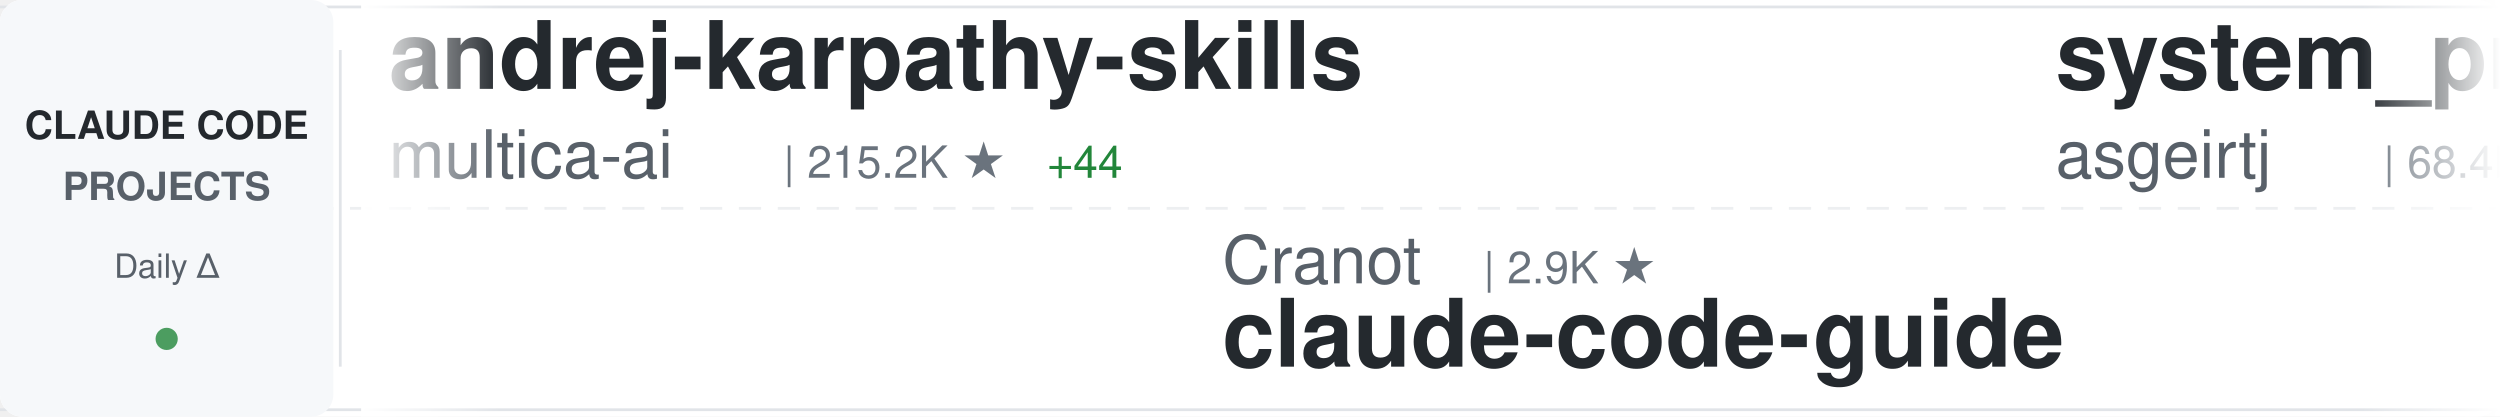
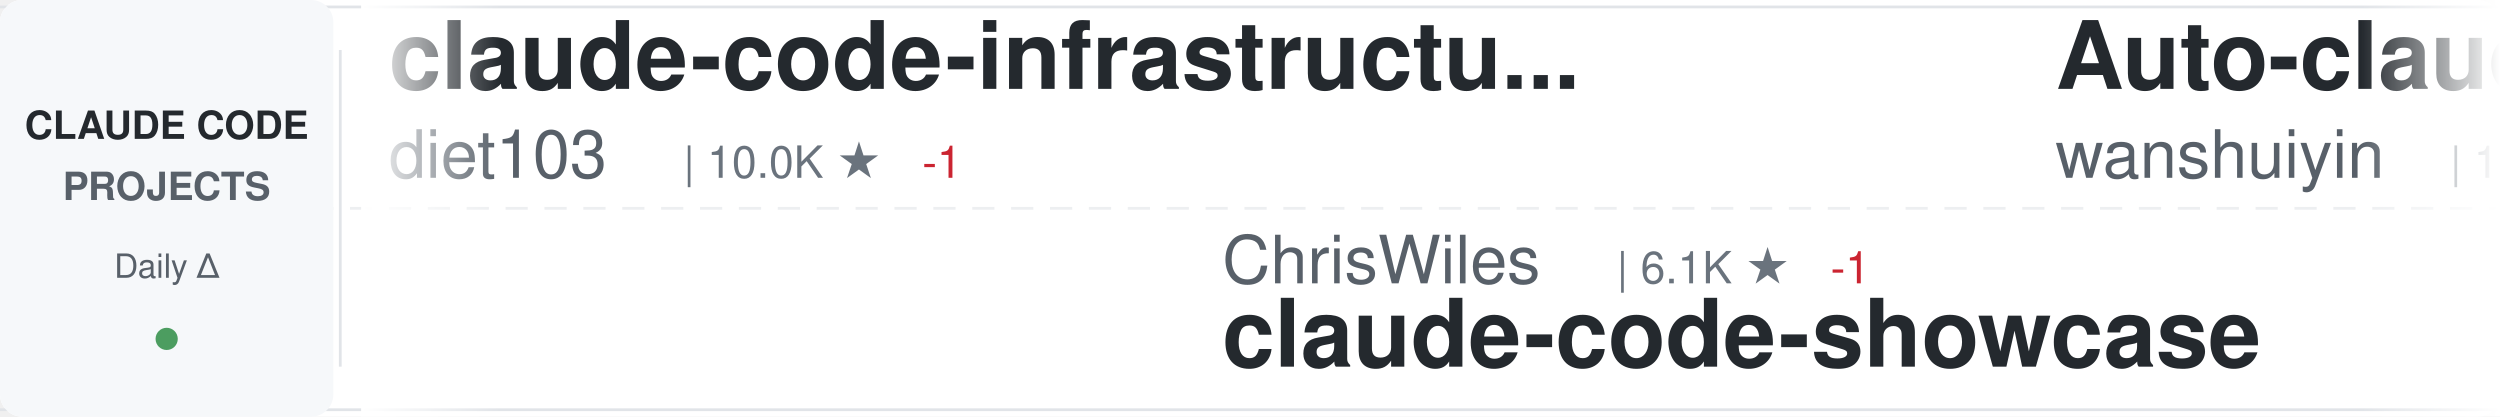
<svg xmlns="http://www.w3.org/2000/svg" width="900" height="150">
  <defs>
    <linearGradient id="awesomeLeftFade" x1="0%" y1="0%" x2="100%" y2="0%">
      <stop offset="0%" style="stop-color:#ffffff;stop-opacity:1" />
      <stop offset="100%" style="stop-color:#ffffff;stop-opacity:0" />
    </linearGradient>
    <linearGradient id="awesomeRightFade" x1="0%" y1="0%" x2="100%" y2="0%">
      <stop offset="0%" style="stop-color:#ffffff;stop-opacity:0" />
      <stop offset="100%" style="stop-color:#ffffff;stop-opacity:1" />
    </linearGradient>
  </defs>
  <rect width="900" height="150" fill="#ffffff" rx="8" />
  <rect x="0" y="2" width="900" height="1" fill="#e1e4e8" />
  <rect x="0" y="147" width="900" height="1" fill="#e1e4e8" />
  <line x1="0" y1="75" x2="900" y2="75" stroke="#e1e4e8" stroke-width="1" stroke-dasharray="8 6" opacity="0.6" />
  <rect x="0" y="0" width="120" height="150" fill="#f6f8fa" rx="8" />
  <text x="60" y="50" font-family="-apple-system, BlinkMacSystemFont, 'Segoe UI', Helvetica, Arial, sans-serif" font-size="14" font-weight="600" fill="#24292e" text-anchor="middle">CLAUDE CODE</text>
  <text x="60" y="72" font-family="-apple-system, BlinkMacSystemFont, 'Segoe UI', Helvetica, Arial, sans-serif" font-size="14" font-weight="600" fill="#586069" text-anchor="middle">PROJECTS</text>
  <text x="60" y="100" font-family="-apple-system, BlinkMacSystemFont, 'Segoe UI', Helvetica, Arial, sans-serif" font-size="12" font-weight="500" fill="#586069" text-anchor="middle">Daily Δ</text>
  <circle cx="60" cy="122" r="4" fill="#22863a" opacity="0.8" />
  <rect x="122" y="18" width="1" height="114" fill="#e1e4e8" />
  <clipPath id="awesomeTickerClip">
    <rect x="130" y="0" width="770" height="150" />
  </clipPath>
  <g clip-path="url(#awesomeTickerClip)">
    <g id="awesomeTickerItems">
      <animateTransform attributeName="transform" attributeType="XML" type="translate" from="0 0" to="-3000 0" dur="54s" repeatCount="indefinite" />
      <g transform="translate(0, 0)">
-         <text x="140" y="32" font-family="-apple-system, BlinkMacSystemFont, 'Segoe UI', Helvetica, Arial, sans-serif" font-size="34" font-weight="600" fill="#24292e">andrej-karpathy-skills</text>
-         <text x="140" y="64" font-family="-apple-system, BlinkMacSystemFont, 'Segoe UI', Helvetica, Arial, sans-serif" font-size="24" font-weight="400" fill="#586069">multica-ai</text>
-         <text x="282" y="64" font-family="-apple-system, BlinkMacSystemFont, 'Segoe UI', Helvetica, Arial, sans-serif" font-size="16" font-weight="500" fill="#6a737d">| 215.2K ★</text>
-         <text x="377" y="64" font-family="-apple-system, BlinkMacSystemFont, 'Segoe UI', Helvetica, Arial, sans-serif" font-size="16" font-weight="500" fill="#22863a"> +44</text>
+         <text x="140" y="32" font-family="-apple-system, BlinkMacSystemFont, 'Segoe UI', Helvetica, Arial, sans-serif" font-size="34" font-weight="600" fill="#24292e">claude-code-infrastructu...</text>
+         <text x="140" y="64" font-family="-apple-system, BlinkMacSystemFont, 'Segoe UI', Helvetica, Arial, sans-serif" font-size="24" font-weight="400" fill="#586069">diet103</text>
+         <text x="246" y="64" font-family="-apple-system, BlinkMacSystemFont, 'Segoe UI', Helvetica, Arial, sans-serif" font-size="16" font-weight="500" fill="#6a737d">| 10.0K ★</text>
+         <text x="332" y="64" font-family="-apple-system, BlinkMacSystemFont, 'Segoe UI', Helvetica, Arial, sans-serif" font-size="16" font-weight="500" fill="#cb2431"> -1</text>
      </g>
      <g transform="translate(300, 0)">
-         <text x="140" y="102" font-family="-apple-system, BlinkMacSystemFont, 'Segoe UI', Helvetica, Arial, sans-serif" font-size="24" font-weight="400" fill="#586069">Cranot</text>
-         <text x="234" y="102" font-family="-apple-system, BlinkMacSystemFont, 'Segoe UI', Helvetica, Arial, sans-serif" font-size="16" font-weight="500" fill="#6a737d">| 2.9K ★</text>
-         <text x="140" y="132" font-family="-apple-system, BlinkMacSystemFont, 'Segoe UI', Helvetica, Arial, sans-serif" font-size="34" font-weight="600" fill="#24292e">claude-code-guide</text>
+         <text x="140" y="102" font-family="-apple-system, BlinkMacSystemFont, 'Segoe UI', Helvetica, Arial, sans-serif" font-size="24" font-weight="400" fill="#586069">ChrisWiles</text>
+         <text x="282" y="102" font-family="-apple-system, BlinkMacSystemFont, 'Segoe UI', Helvetica, Arial, sans-serif" font-size="16" font-weight="500" fill="#6a737d">| 6.1K ★</text>
+         <text x="359" y="102" font-family="-apple-system, BlinkMacSystemFont, 'Segoe UI', Helvetica, Arial, sans-serif" font-size="16" font-weight="500" fill="#cb2431"> -1</text>
+         <text x="140" y="132" font-family="-apple-system, BlinkMacSystemFont, 'Segoe UI', Helvetica, Arial, sans-serif" font-size="34" font-weight="600" fill="#24292e">claude-code-showcase</text>
      </g>
      <g transform="translate(600, 0)">
-         <text x="140" y="32" font-family="-apple-system, BlinkMacSystemFont, 'Segoe UI', Helvetica, Arial, sans-serif" font-size="34" font-weight="600" fill="#24292e">system_prompts_leaks</text>
-         <text x="140" y="64" font-family="-apple-system, BlinkMacSystemFont, 'Segoe UI', Helvetica, Arial, sans-serif" font-size="24" font-weight="400" fill="#586069">asgeirtj</text>
-         <text x="258" y="64" font-family="-apple-system, BlinkMacSystemFont, 'Segoe UI', Helvetica, Arial, sans-serif" font-size="16" font-weight="500" fill="#6a737d">| 68.4K ★</text>
-         <text x="344" y="64" font-family="-apple-system, BlinkMacSystemFont, 'Segoe UI', Helvetica, Arial, sans-serif" font-size="16" font-weight="500" fill="#22863a"> +15</text>
+         <text x="140" y="32" font-family="-apple-system, BlinkMacSystemFont, 'Segoe UI', Helvetica, Arial, sans-serif" font-size="34" font-weight="600" fill="#24292e">Auto-claude-code-researc...</text>
+         <text x="140" y="64" font-family="-apple-system, BlinkMacSystemFont, 'Segoe UI', Helvetica, Arial, sans-serif" font-size="24" font-weight="400" fill="#586069">wanshuiyin</text>
+         <text x="282" y="64" font-family="-apple-system, BlinkMacSystemFont, 'Segoe UI', Helvetica, Arial, sans-serif" font-size="16" font-weight="500" fill="#6a737d">| 16.7K ★</text>
+         <text x="368" y="64" font-family="-apple-system, BlinkMacSystemFont, 'Segoe UI', Helvetica, Arial, sans-serif" font-size="16" font-weight="500" fill="#22863a"> +6</text>
      </g>
      <g transform="translate(900, 0)">
-         <text x="140" y="102" font-family="-apple-system, BlinkMacSystemFont, 'Segoe UI', Helvetica, Arial, sans-serif" font-size="24" font-weight="400" fill="#586069">feiskyer</text>
-         <text x="258" y="102" font-family="-apple-system, BlinkMacSystemFont, 'Segoe UI', Helvetica, Arial, sans-serif" font-size="16" font-weight="500" fill="#6a737d">| 1.7K ★</text>
-         <text x="140" y="132" font-family="-apple-system, BlinkMacSystemFont, 'Segoe UI', Helvetica, Arial, sans-serif" font-size="34" font-weight="600" fill="#24292e">claude-code-settings</text>
+         <text x="140" y="102" font-family="-apple-system, BlinkMacSystemFont, 'Segoe UI', Helvetica, Arial, sans-serif" font-size="24" font-weight="400" fill="#586069">fuergaosi233</text>
+         <text x="306" y="102" font-family="-apple-system, BlinkMacSystemFont, 'Segoe UI', Helvetica, Arial, sans-serif" font-size="16" font-weight="500" fill="#6a737d">| 2.8K ★</text>
+         <text x="140" y="132" font-family="-apple-system, BlinkMacSystemFont, 'Segoe UI', Helvetica, Arial, sans-serif" font-size="34" font-weight="600" fill="#24292e">claude-code-proxy</text>
      </g>
      <g transform="translate(1200, 0)">
-         <text x="140" y="32" font-family="-apple-system, BlinkMacSystemFont, 'Segoe UI', Helvetica, Arial, sans-serif" font-size="34" font-weight="600" fill="#24292e">claude-code-hub</text>
-         <text x="140" y="64" font-family="-apple-system, BlinkMacSystemFont, 'Segoe UI', Helvetica, Arial, sans-serif" font-size="24" font-weight="400" fill="#586069">ding113</text>
-         <text x="246" y="64" font-family="-apple-system, BlinkMacSystemFont, 'Segoe UI', Helvetica, Arial, sans-serif" font-size="16" font-weight="500" fill="#6a737d">| 3.4K ★</text>
-         <text x="323" y="64" font-family="-apple-system, BlinkMacSystemFont, 'Segoe UI', Helvetica, Arial, sans-serif" font-size="16" font-weight="500" fill="#22863a"> +1</text>
+         <text x="140" y="32" font-family="-apple-system, BlinkMacSystemFont, 'Segoe UI', Helvetica, Arial, sans-serif" font-size="34" font-weight="600" fill="#24292e">ralph-claude-code</text>
+         <text x="140" y="64" font-family="-apple-system, BlinkMacSystemFont, 'Segoe UI', Helvetica, Arial, sans-serif" font-size="24" font-weight="400" fill="#586069">frankbria</text>
+         <text x="270" y="64" font-family="-apple-system, BlinkMacSystemFont, 'Segoe UI', Helvetica, Arial, sans-serif" font-size="16" font-weight="500" fill="#6a737d">| 9.6K ★</text>
+         <text x="347" y="64" font-family="-apple-system, BlinkMacSystemFont, 'Segoe UI', Helvetica, Arial, sans-serif" font-size="16" font-weight="500" fill="#22863a"> +1</text>
      </g>
      <g transform="translate(1500, 0)">
-         <text x="140" y="102" font-family="-apple-system, BlinkMacSystemFont, 'Segoe UI', Helvetica, Arial, sans-serif" font-size="24" font-weight="400" fill="#586069">xu-xiang</text>
-         <text x="258" y="102" font-family="-apple-system, BlinkMacSystemFont, 'Segoe UI', Helvetica, Arial, sans-serif" font-size="16" font-weight="500" fill="#6a737d">| 2.0K ★</text>
-         <text x="140" y="132" font-family="-apple-system, BlinkMacSystemFont, 'Segoe UI', Helvetica, Arial, sans-serif" font-size="34" font-weight="600" fill="#24292e">everything-claude-code-z...</text>
+         <text x="140" y="102" font-family="-apple-system, BlinkMacSystemFont, 'Segoe UI', Helvetica, Arial, sans-serif" font-size="24" font-weight="400" fill="#586069">alejandrobalderas</text>
+         <text x="366" y="102" font-family="-apple-system, BlinkMacSystemFont, 'Segoe UI', Helvetica, Arial, sans-serif" font-size="16" font-weight="500" fill="#6a737d">| 2.9K ★</text>
+         <text x="140" y="132" font-family="-apple-system, BlinkMacSystemFont, 'Segoe UI', Helvetica, Arial, sans-serif" font-size="34" font-weight="600" fill="#24292e">claude-code-from-source</text>
      </g>
      <g transform="translate(1800, 0)">
-         <text x="140" y="32" font-family="-apple-system, BlinkMacSystemFont, 'Segoe UI', Helvetica, Arial, sans-serif" font-size="34" font-weight="600" fill="#24292e">claude-code-router</text>
-         <text x="140" y="64" font-family="-apple-system, BlinkMacSystemFont, 'Segoe UI', Helvetica, Arial, sans-serif" font-size="24" font-weight="400" fill="#586069">musistudio</text>
-         <text x="282" y="64" font-family="-apple-system, BlinkMacSystemFont, 'Segoe UI', Helvetica, Arial, sans-serif" font-size="16" font-weight="500" fill="#6a737d">| 37.4K ★</text>
-         <text x="368" y="64" font-family="-apple-system, BlinkMacSystemFont, 'Segoe UI', Helvetica, Arial, sans-serif" font-size="16" font-weight="500" fill="#22863a"> +4</text>
+         <text x="140" y="32" font-family="-apple-system, BlinkMacSystemFont, 'Segoe UI', Helvetica, Arial, sans-serif" font-size="34" font-weight="600" fill="#24292e">everything-claude-code</text>
+         <text x="140" y="64" font-family="-apple-system, BlinkMacSystemFont, 'Segoe UI', Helvetica, Arial, sans-serif" font-size="24" font-weight="400" fill="#586069">WorldFlowAI</text>
+         <text x="294" y="64" font-family="-apple-system, BlinkMacSystemFont, 'Segoe UI', Helvetica, Arial, sans-serif" font-size="16" font-weight="500" fill="#6a737d">| 3.6K ★</text>
+         <text x="371" y="64" font-family="-apple-system, BlinkMacSystemFont, 'Segoe UI', Helvetica, Arial, sans-serif" font-size="16" font-weight="500" fill="#22863a"> +7</text>
      </g>
      <g transform="translate(2100, 0)">
-         <text x="140" y="102" font-family="-apple-system, BlinkMacSystemFont, 'Segoe UI', Helvetica, Arial, sans-serif" font-size="24" font-weight="400" fill="#586069">ChinaSiro</text>
-         <text x="270" y="102" font-family="-apple-system, BlinkMacSystemFont, 'Segoe UI', Helvetica, Arial, sans-serif" font-size="16" font-weight="500" fill="#6a737d">| 9.7K ★</text>
-         <text x="140" y="132" font-family="-apple-system, BlinkMacSystemFont, 'Segoe UI', Helvetica, Arial, sans-serif" font-size="34" font-weight="600" fill="#24292e">claude-code-sourcemap</text>
+         <text x="140" y="102" font-family="-apple-system, BlinkMacSystemFont, 'Segoe UI', Helvetica, Arial, sans-serif" font-size="24" font-weight="400" fill="#586069">ccplugins</text>
+         <text x="270" y="102" font-family="-apple-system, BlinkMacSystemFont, 'Segoe UI', Helvetica, Arial, sans-serif" font-size="16" font-weight="500" fill="#6a737d">| 952 ★</text>
+         <text x="140" y="132" font-family="-apple-system, BlinkMacSystemFont, 'Segoe UI', Helvetica, Arial, sans-serif" font-size="34" font-weight="600" fill="#24292e">awesome-claude-code-plug...</text>
      </g>
      <g transform="translate(2400, 0)">
-         <text x="140" y="32" font-family="-apple-system, BlinkMacSystemFont, 'Segoe UI', Helvetica, Arial, sans-serif" font-size="34" font-weight="600" fill="#24292e">claude-code-engineering</text>
-         <text x="140" y="64" font-family="-apple-system, BlinkMacSystemFont, 'Segoe UI', Helvetica, Arial, sans-serif" font-size="24" font-weight="400" fill="#586069">huangjia2019</text>
-         <text x="306" y="64" font-family="-apple-system, BlinkMacSystemFont, 'Segoe UI', Helvetica, Arial, sans-serif" font-size="16" font-weight="500" fill="#6a737d">| 1.1K ★</text>
+         <text x="140" y="32" font-family="-apple-system, BlinkMacSystemFont, 'Segoe UI', Helvetica, Arial, sans-serif" font-size="34" font-weight="600" fill="#24292e">pi-vs-claude-code</text>
+         <text x="140" y="64" font-family="-apple-system, BlinkMacSystemFont, 'Segoe UI', Helvetica, Arial, sans-serif" font-size="24" font-weight="400" fill="#586069">disler</text>
+         <text x="234" y="64" font-family="-apple-system, BlinkMacSystemFont, 'Segoe UI', Helvetica, Arial, sans-serif" font-size="16" font-weight="500" fill="#6a737d">| 1.7K ★</text>
+         <text x="311" y="64" font-family="-apple-system, BlinkMacSystemFont, 'Segoe UI', Helvetica, Arial, sans-serif" font-size="16" font-weight="500" fill="#22863a"> +2</text>
      </g>
      <g transform="translate(2700, 0)">
-         <text x="140" y="102" font-family="-apple-system, BlinkMacSystemFont, 'Segoe UI', Helvetica, Arial, sans-serif" font-size="24" font-weight="400" fill="#586069">davila7</text>
-         <text x="246" y="102" font-family="-apple-system, BlinkMacSystemFont, 'Segoe UI', Helvetica, Arial, sans-serif" font-size="16" font-weight="500" fill="#6a737d">| 31.8K ★</text>
-         <text x="332" y="102" font-family="-apple-system, BlinkMacSystemFont, 'Segoe UI', Helvetica, Arial, sans-serif" font-size="16" font-weight="500" fill="#22863a"> +28</text>
-         <text x="140" y="132" font-family="-apple-system, BlinkMacSystemFont, 'Segoe UI', Helvetica, Arial, sans-serif" font-size="34" font-weight="600" fill="#24292e">claude-code-templates</text>
+         <text x="140" y="102" font-family="-apple-system, BlinkMacSystemFont, 'Segoe UI', Helvetica, Arial, sans-serif" font-size="24" font-weight="400" fill="#586069">ykdojo</text>
+         <text x="234" y="102" font-family="-apple-system, BlinkMacSystemFont, 'Segoe UI', Helvetica, Arial, sans-serif" font-size="16" font-weight="500" fill="#6a737d">| 10.1K ★</text>
+         <text x="320" y="102" font-family="-apple-system, BlinkMacSystemFont, 'Segoe UI', Helvetica, Arial, sans-serif" font-size="16" font-weight="500" fill="#22863a"> +1</text>
+         <text x="140" y="132" font-family="-apple-system, BlinkMacSystemFont, 'Segoe UI', Helvetica, Arial, sans-serif" font-size="34" font-weight="600" fill="#24292e">claude-code-tips</text>
      </g>
      <g transform="translate(3000, 0)">
-         <text x="140" y="32" font-family="-apple-system, BlinkMacSystemFont, 'Segoe UI', Helvetica, Arial, sans-serif" font-size="34" font-weight="600" fill="#24292e">andrej-karpathy-skills</text>
-         <text x="140" y="64" font-family="-apple-system, BlinkMacSystemFont, 'Segoe UI', Helvetica, Arial, sans-serif" font-size="24" font-weight="400" fill="#586069">multica-ai</text>
-         <text x="282" y="64" font-family="-apple-system, BlinkMacSystemFont, 'Segoe UI', Helvetica, Arial, sans-serif" font-size="16" font-weight="500" fill="#6a737d">| 215.2K ★</text>
-         <text x="377" y="64" font-family="-apple-system, BlinkMacSystemFont, 'Segoe UI', Helvetica, Arial, sans-serif" font-size="16" font-weight="500" fill="#22863a"> +44</text>
+         <text x="140" y="32" font-family="-apple-system, BlinkMacSystemFont, 'Segoe UI', Helvetica, Arial, sans-serif" font-size="34" font-weight="600" fill="#24292e">claude-code-infrastructu...</text>
+         <text x="140" y="64" font-family="-apple-system, BlinkMacSystemFont, 'Segoe UI', Helvetica, Arial, sans-serif" font-size="24" font-weight="400" fill="#586069">diet103</text>
+         <text x="246" y="64" font-family="-apple-system, BlinkMacSystemFont, 'Segoe UI', Helvetica, Arial, sans-serif" font-size="16" font-weight="500" fill="#6a737d">| 10.0K ★</text>
+         <text x="332" y="64" font-family="-apple-system, BlinkMacSystemFont, 'Segoe UI', Helvetica, Arial, sans-serif" font-size="16" font-weight="500" fill="#cb2431"> -1</text>
      </g>
      <g transform="translate(3300, 0)">
-         <text x="140" y="102" font-family="-apple-system, BlinkMacSystemFont, 'Segoe UI', Helvetica, Arial, sans-serif" font-size="24" font-weight="400" fill="#586069">Cranot</text>
-         <text x="234" y="102" font-family="-apple-system, BlinkMacSystemFont, 'Segoe UI', Helvetica, Arial, sans-serif" font-size="16" font-weight="500" fill="#6a737d">| 2.9K ★</text>
-         <text x="140" y="132" font-family="-apple-system, BlinkMacSystemFont, 'Segoe UI', Helvetica, Arial, sans-serif" font-size="34" font-weight="600" fill="#24292e">claude-code-guide</text>
+         <text x="140" y="102" font-family="-apple-system, BlinkMacSystemFont, 'Segoe UI', Helvetica, Arial, sans-serif" font-size="24" font-weight="400" fill="#586069">ChrisWiles</text>
+         <text x="282" y="102" font-family="-apple-system, BlinkMacSystemFont, 'Segoe UI', Helvetica, Arial, sans-serif" font-size="16" font-weight="500" fill="#6a737d">| 6.1K ★</text>
+         <text x="359" y="102" font-family="-apple-system, BlinkMacSystemFont, 'Segoe UI', Helvetica, Arial, sans-serif" font-size="16" font-weight="500" fill="#cb2431"> -1</text>
+         <text x="140" y="132" font-family="-apple-system, BlinkMacSystemFont, 'Segoe UI', Helvetica, Arial, sans-serif" font-size="34" font-weight="600" fill="#24292e">claude-code-showcase</text>
      </g>
      <g transform="translate(3600, 0)">
-         <text x="140" y="32" font-family="-apple-system, BlinkMacSystemFont, 'Segoe UI', Helvetica, Arial, sans-serif" font-size="34" font-weight="600" fill="#24292e">system_prompts_leaks</text>
-         <text x="140" y="64" font-family="-apple-system, BlinkMacSystemFont, 'Segoe UI', Helvetica, Arial, sans-serif" font-size="24" font-weight="400" fill="#586069">asgeirtj</text>
-         <text x="258" y="64" font-family="-apple-system, BlinkMacSystemFont, 'Segoe UI', Helvetica, Arial, sans-serif" font-size="16" font-weight="500" fill="#6a737d">| 68.4K ★</text>
-         <text x="344" y="64" font-family="-apple-system, BlinkMacSystemFont, 'Segoe UI', Helvetica, Arial, sans-serif" font-size="16" font-weight="500" fill="#22863a"> +15</text>
+         <text x="140" y="32" font-family="-apple-system, BlinkMacSystemFont, 'Segoe UI', Helvetica, Arial, sans-serif" font-size="34" font-weight="600" fill="#24292e">Auto-claude-code-researc...</text>
+         <text x="140" y="64" font-family="-apple-system, BlinkMacSystemFont, 'Segoe UI', Helvetica, Arial, sans-serif" font-size="24" font-weight="400" fill="#586069">wanshuiyin</text>
+         <text x="282" y="64" font-family="-apple-system, BlinkMacSystemFont, 'Segoe UI', Helvetica, Arial, sans-serif" font-size="16" font-weight="500" fill="#6a737d">| 16.7K ★</text>
+         <text x="368" y="64" font-family="-apple-system, BlinkMacSystemFont, 'Segoe UI', Helvetica, Arial, sans-serif" font-size="16" font-weight="500" fill="#22863a"> +6</text>
      </g>
      <g transform="translate(3900, 0)">
-         <text x="140" y="102" font-family="-apple-system, BlinkMacSystemFont, 'Segoe UI', Helvetica, Arial, sans-serif" font-size="24" font-weight="400" fill="#586069">feiskyer</text>
-         <text x="258" y="102" font-family="-apple-system, BlinkMacSystemFont, 'Segoe UI', Helvetica, Arial, sans-serif" font-size="16" font-weight="500" fill="#6a737d">| 1.7K ★</text>
-         <text x="140" y="132" font-family="-apple-system, BlinkMacSystemFont, 'Segoe UI', Helvetica, Arial, sans-serif" font-size="34" font-weight="600" fill="#24292e">claude-code-settings</text>
+         <text x="140" y="102" font-family="-apple-system, BlinkMacSystemFont, 'Segoe UI', Helvetica, Arial, sans-serif" font-size="24" font-weight="400" fill="#586069">fuergaosi233</text>
+         <text x="306" y="102" font-family="-apple-system, BlinkMacSystemFont, 'Segoe UI', Helvetica, Arial, sans-serif" font-size="16" font-weight="500" fill="#6a737d">| 2.8K ★</text>
+         <text x="140" y="132" font-family="-apple-system, BlinkMacSystemFont, 'Segoe UI', Helvetica, Arial, sans-serif" font-size="34" font-weight="600" fill="#24292e">claude-code-proxy</text>
      </g>
    </g>
  </g>
  <rect x="130" y="0" width="50" height="150" fill="url(#awesomeLeftFade)" />
  <rect x="850" y="0" width="50" height="150" fill="url(#awesomeRightFade)" />
</svg>
